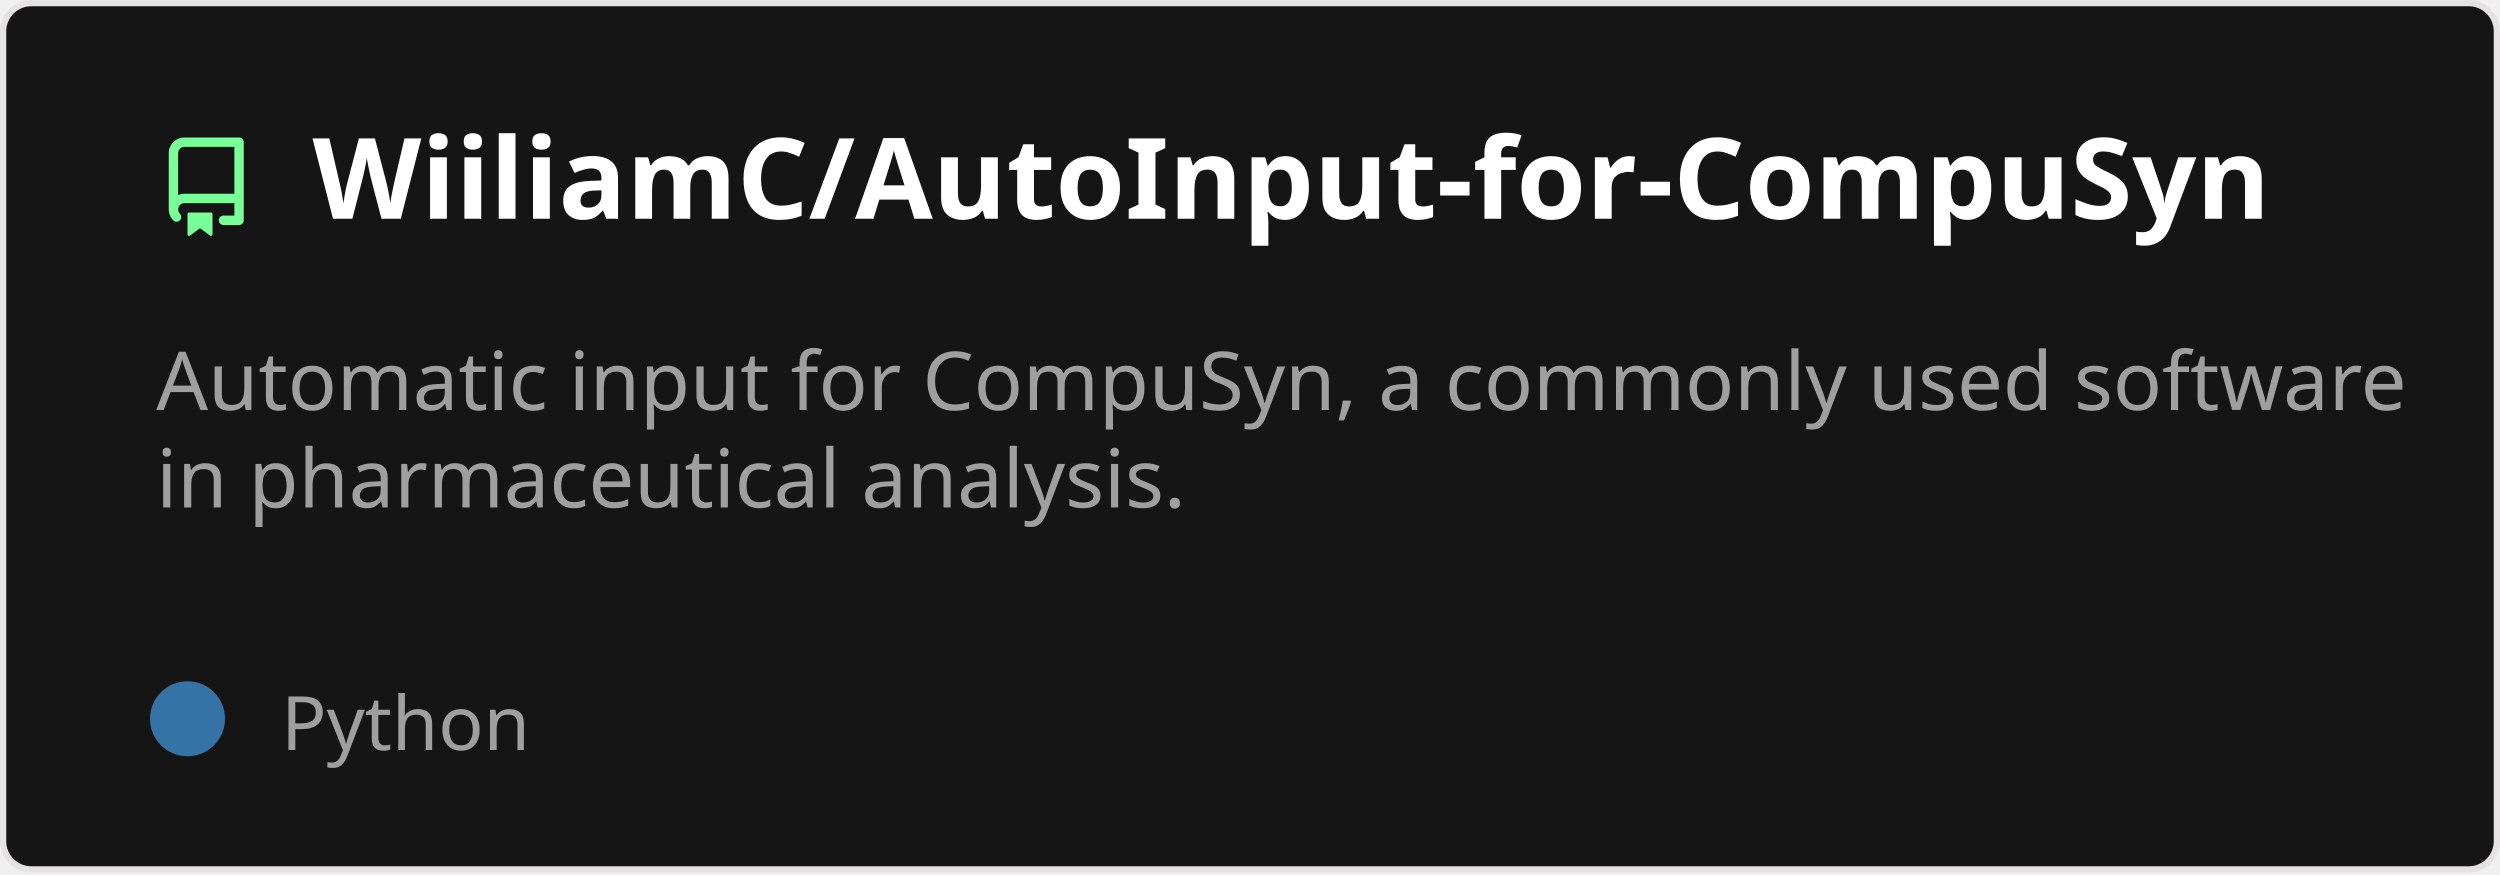
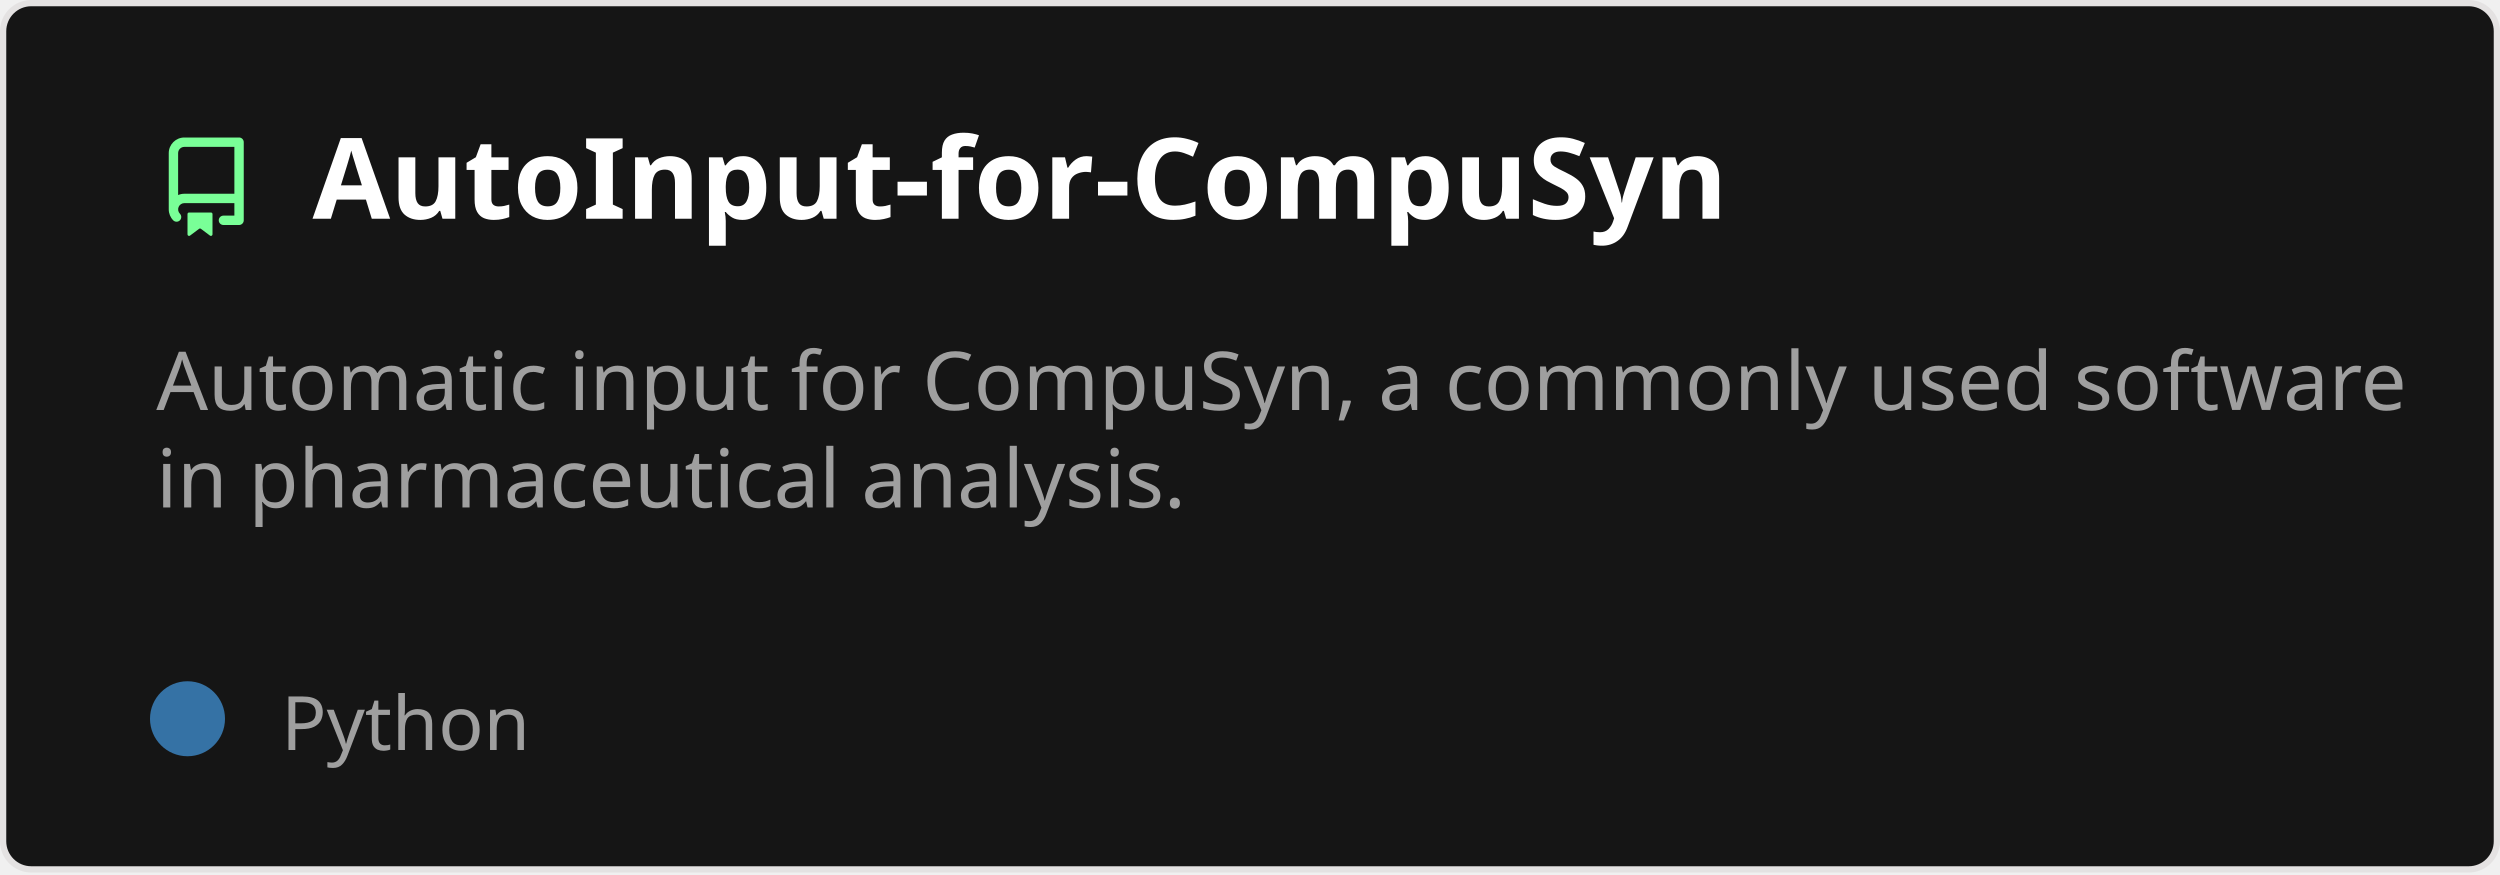
<svg xmlns="http://www.w3.org/2000/svg" width="400" height="140" viewBox="0 0 400 140" fill="none" role="img" aria-labelledby="descId">
  <style>
          .header {
            font: 600 18px 'Segoe UI', Ubuntu, Sans-Serif;
            fill: #fff;
            animation: fadeInAnimation 0.8s ease-in-out forwards;
          }
          @supports(-moz-appearance: auto) {
            /* Selector detects Firefox */
            .header { font-size: 15.5px; }
          }
          
    .description {
      font: 400 13px 'Segoe UI', Ubuntu, Sans-Serif;fill: #9f9f9f;
      
    }
    .gray { font: 400 12px 'Segoe UI', Ubuntu, Sans-Serif; fill: #9f9f9f }
    .badge { font: 600 11px 'Segoe UI', Ubuntu, Sans-Serif; }
    .badge rect { opacity: 0.2 }

    .stat { font: 400 12px 'Segoe UI', Ubuntu, Sans-Serif; fill: #9f9f9f }
    .stagger {
      opacity: 0;
      animation: fadeInAnimation 0.3s ease-in-out forwards;
    }
    .not_bold { font-weight: 400 }
    .bold { font-weight: 700 }
    .icon {
      fill: #79ff97;
      display: block;
    }
  

          
      /* Animations */
      @keyframes scaleInAnimation {
        from {
          transform: translate(-5px, 5px) scale(0);
        }
        to {
          transform: translate(-5px, 5px) scale(1);
        }
      }
      @keyframes fadeInAnimation {
        from {
          opacity: 0;
        }
        to {
          opacity: 1;
        }
      }
    
          * { animation-duration: 0s !important; animation-delay: 0s !important; }
        </style>
  <rect data-testid="card-bg" x="0.5" y="0.5" rx="4.5" height="99%" stroke="#e4e2e2" width="399" fill="#151515" stroke-opacity="1" />
  <g data-testid="card-title" transform="translate(25, 35)">
    <g transform="translate(0, 0)">
      <svg class="icon" x="0" y="-13" viewBox="0 0 16 16" version="1.1" width="16" height="16">
        <path fill-rule="evenodd" d="M2 2.5A2.5 2.5 0 014.5 0h8.75a.75.75 0 01.75.75v12.5a.75.75 0 01-.75.75h-2.5a.75.75 0 110-1.5h1.75v-2h-8a1 1 0 00-.714 1.7.75.75 0 01-1.072 1.05A2.495 2.495 0 012 11.5v-9zm10.5-1V9h-8c-.356 0-.694.074-1 .208V2.5a1 1 0 011-1h8zM5 12.25v3.25a.25.25 0 00.4.2l1.45-1.087a.25.25 0 01.3 0L8.6 15.7a.25.25 0 00.4-.2v-3.25a.25.25 0 00-.25-.25h-3.5a.25.25 0 00-.25.25z" />
      </svg>
    </g>
    <g transform="translate(25, 0)">
-       <text x="0" y="0" class="header" data-testid="header">WiiliamC/AutoInput-for-CompuSyn</text>
+       <text x="0" y="0" class="header" data-testid="header">AutoInput-for-CompuSyn</text>
    </g>
  </g>
  <g data-testid="main-card-body" transform="translate(0, 55)">
    <text class="description" x="25" y="-5">
      <tspan dy="1.2em" x="25">Automatic input for CompuSyn, a commonly used software</tspan>
      <tspan dy="1.2em" x="25">in pharmaceutical analysis.</tspan>
    </text>
    <g transform="translate(30, 65)">
      <g transform="translate(0, 0)">
        <g data-testid="primary-lang">
          <circle data-testid="lang-color" cx="0" cy="-5" r="6" fill="#3572A5" />
          <text data-testid="lang-name" class="gray" x="15">Python</text>
        </g>
      </g>
    </g>
    <svg x="0" y="0">
      <g transform="translate(-3, 88)">
      
    </g>
    </svg>
  </g>
</svg>
